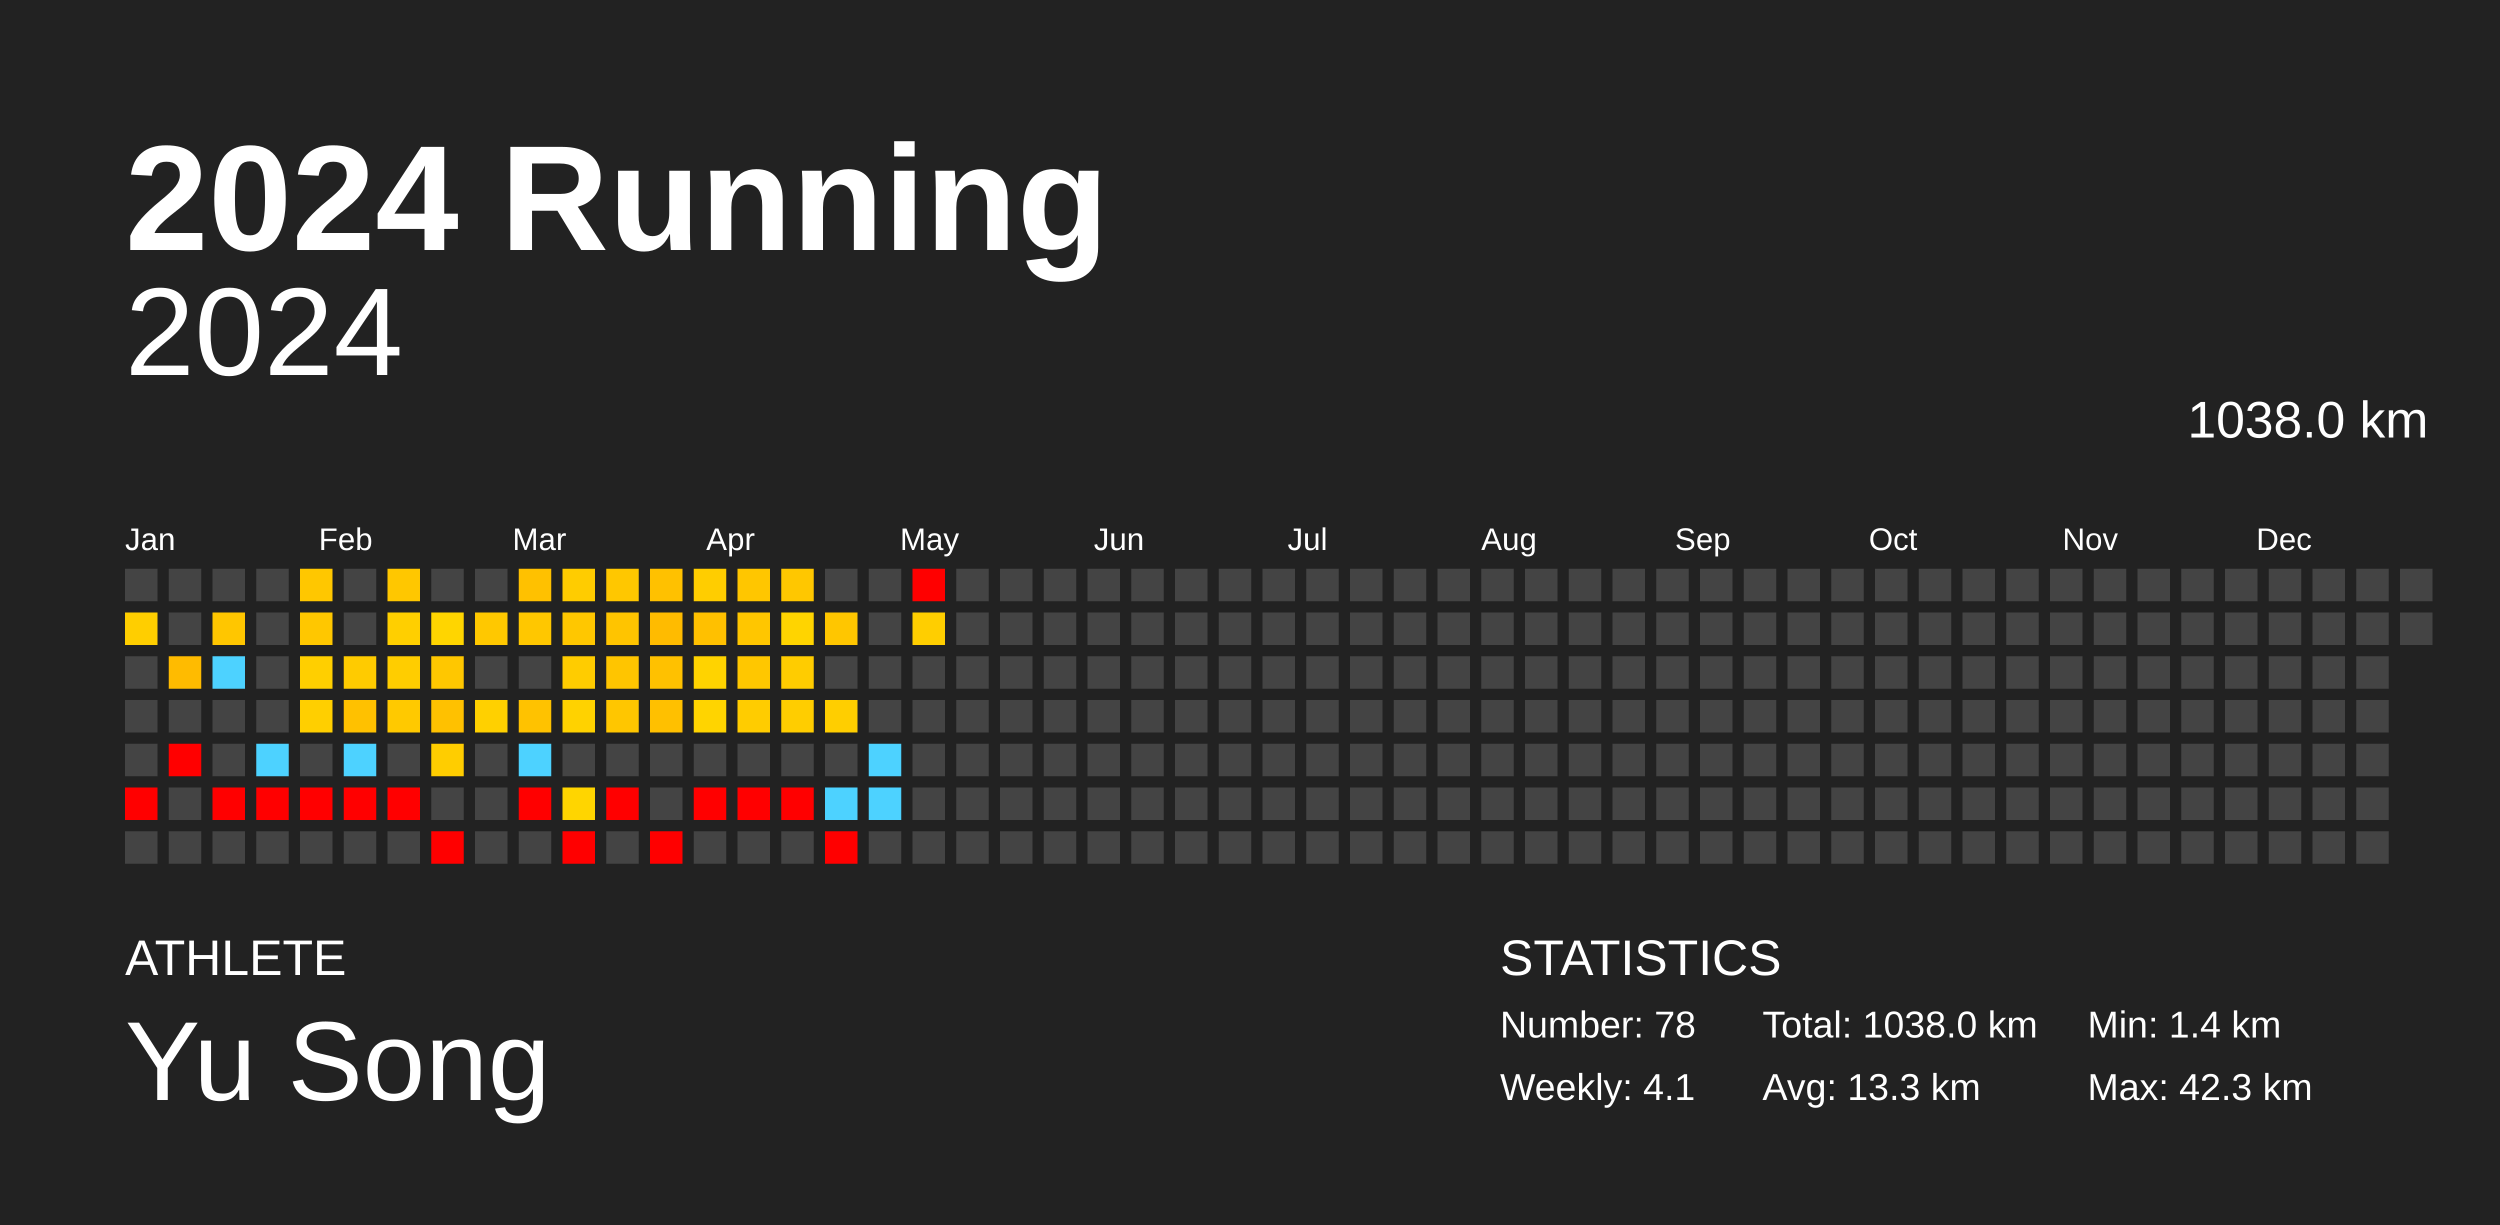
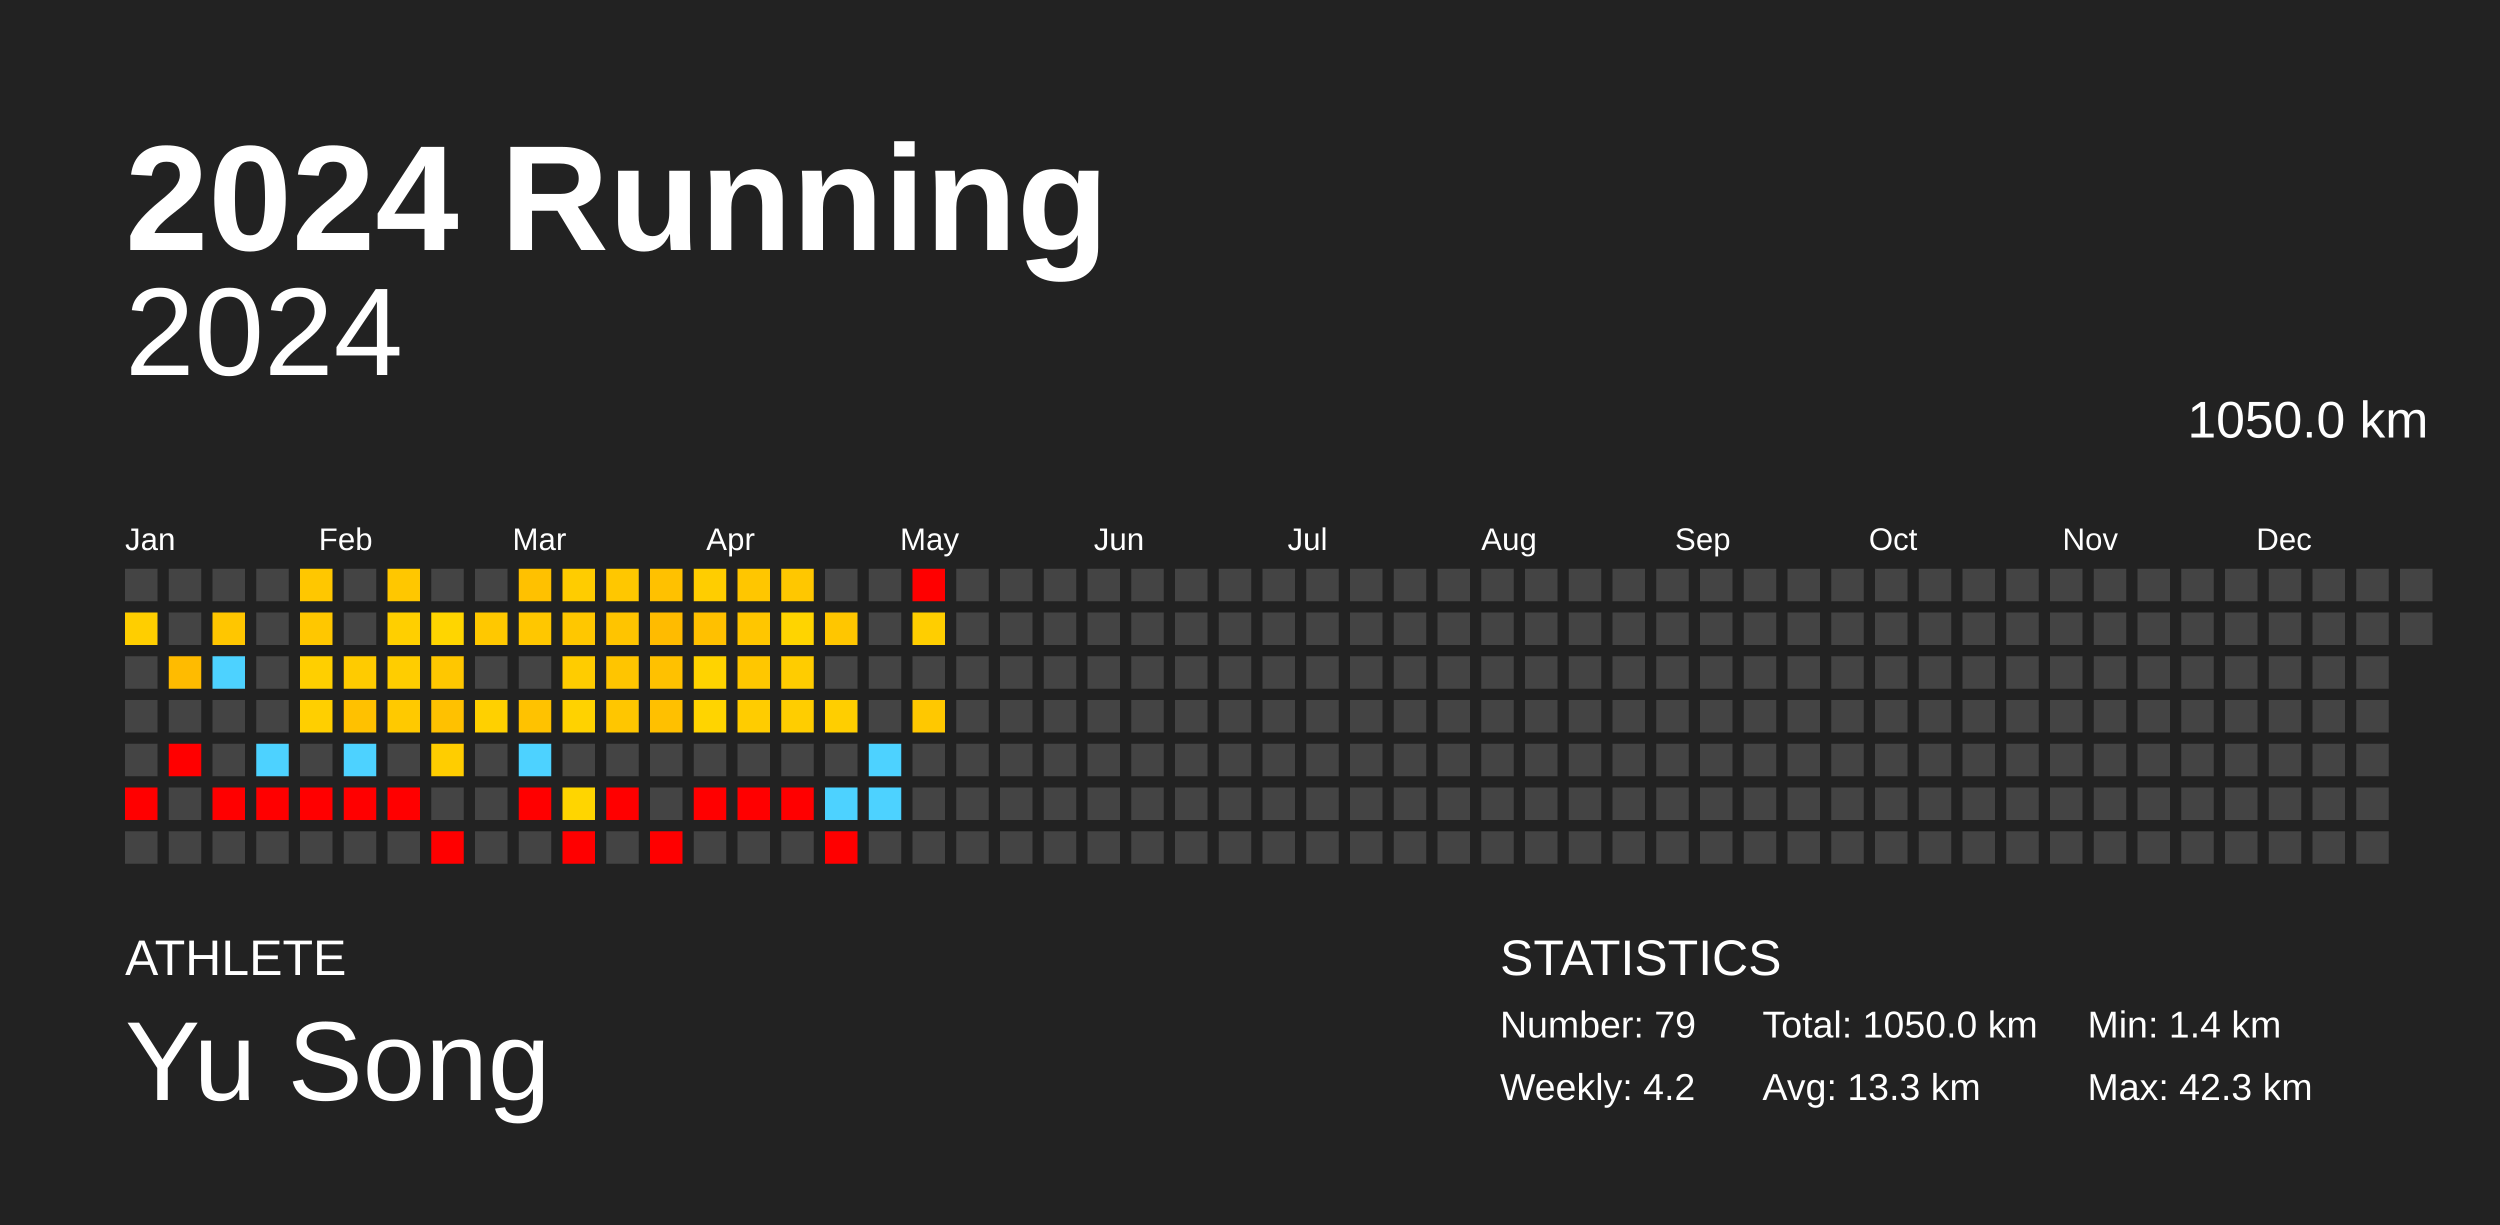
<svg xmlns="http://www.w3.org/2000/svg" baseProfile="full" height="98mm" version="1.1" viewBox="0,0,200,98" width="200mm">
  <defs />
  <rect fill="#222222" height="98" width="200" x="0" y="0" />
  <text fill="#FFFFFF" style="font-size:12px; font-family:Arial; font-weight:bold;" x="10" y="20">2024 Running</text>
  <text fill="#FFFFFF" style="font-size:4px; font-family:Arial" x="10" y="78">ATHLETE</text>
  <text fill="#FFFFFF" style="font-size:9px; font-family:Arial" x="10" y="88">Yu Song</text>
  <text fill="#FFFFFF" style="font-size:4px; font-family:Arial" x="120" y="78">STATISTICS</text>
-   <text fill="#FFFFFF" style="font-size:3px; font-family:Arial" x="120" y="83">Number: 78</text>
-   <text fill="#FFFFFF" style="font-size:3px; font-family:Arial" x="120" y="88">Weekly: 4.1</text>
-   <text fill="#FFFFFF" style="font-size:3px; font-family:Arial" x="141" y="83">Total: 1038.0 km</text>
+   <text fill="#FFFFFF" style="font-size:3px; font-family:Arial" x="120" y="83">Number: 79</text>
+   <text fill="#FFFFFF" style="font-size:3px; font-family:Arial" x="120" y="88">Weekly: 4.2</text>
+   <text fill="#FFFFFF" style="font-size:3px; font-family:Arial" x="141" y="83">Total: 1050.0 km</text>
  <text fill="#FFFFFF" style="font-size:3px; font-family:Arial" x="141" y="88">Avg: 13.3 km</text>
  <text fill="#FFFFFF" style="font-size:3px; font-family:Arial" x="167" y="83">Min: 1.4 km</text>
  <text fill="#FFFFFF" style="font-size:3px; font-family:Arial" x="167" y="88">Max: 42.3 km</text>
  <text alignment-baseline="hanging" fill="#FFFFFF" style="font-size:10.0px; font-family:Arial;" x="10" y="30">2024</text>
-   <text alignment-baseline="hanging" fill="#FFFFFF" style="font-size:4.125px; font-family:Arial;" x="175" y="35">1038.0 km</text>
+   <text alignment-baseline="hanging" fill="#FFFFFF" style="font-size:4.125px; font-family:Arial;" x="175" y="35">1050.0 km</text>
  <text fill="#FFFFFF" style="font-size:2.5px; font-family:Arial" x="10.0" y="44">Jan</text>
  <text fill="#FFFFFF" style="font-size:2.5px; font-family:Arial" x="25.5" y="44">Feb</text>
  <text fill="#FFFFFF" style="font-size:2.5px; font-family:Arial" x="41.0" y="44">Mar</text>
  <text fill="#FFFFFF" style="font-size:2.5px; font-family:Arial" x="56.5" y="44">Apr</text>
  <text fill="#FFFFFF" style="font-size:2.5px; font-family:Arial" x="72.0" y="44">May</text>
  <text fill="#FFFFFF" style="font-size:2.5px; font-family:Arial" x="87.5" y="44">Jun</text>
  <text fill="#FFFFFF" style="font-size:2.5px; font-family:Arial" x="103.0" y="44">Jul</text>
  <text fill="#FFFFFF" style="font-size:2.5px; font-family:Arial" x="118.5" y="44">Aug</text>
  <text fill="#FFFFFF" style="font-size:2.5px; font-family:Arial" x="134.0" y="44">Sep</text>
  <text fill="#FFFFFF" style="font-size:2.5px; font-family:Arial" x="149.5" y="44">Oct</text>
  <text fill="#FFFFFF" style="font-size:2.5px; font-family:Arial" x="165.0" y="44">Nov</text>
  <text fill="#FFFFFF" style="font-size:2.5px; font-family:Arial" x="180.5" y="44">Dec</text>
  <rect fill="#444444" height="2.6" width="2.6" x="10.0" y="45.5" />
  <rect fill="#ffce00" height="2.6" width="2.6" x="10.0" y="49.0" />
  <rect fill="#444444" height="2.6" width="2.6" x="10.0" y="52.5" />
  <rect fill="#444444" height="2.6" width="2.6" x="10.0" y="56.0" />
  <rect fill="#444444" height="2.6" width="2.6" x="10.0" y="59.5" />
  <rect fill="red" height="2.6" width="2.6" x="10.0" y="63.0" />
  <rect fill="#444444" height="2.6" width="2.6" x="10.0" y="66.5" />
  <rect fill="#444444" height="2.6" width="2.6" x="13.5" y="45.5" />
  <rect fill="#444444" height="2.6" width="2.6" x="13.5" y="49.0" />
  <rect fill="#ffbb00" height="2.6" width="2.6" x="13.5" y="52.5" />
  <rect fill="#444444" height="2.6" width="2.6" x="13.5" y="56.0" />
  <rect fill="red" height="2.6" width="2.6" x="13.5" y="59.5" />
  <rect fill="#444444" height="2.6" width="2.6" x="13.5" y="63.0" />
  <rect fill="#444444" height="2.6" width="2.6" x="13.5" y="66.5" />
  <rect fill="#444444" height="2.6" width="2.6" x="17.0" y="45.5" />
  <rect fill="#ffc600" height="2.6" width="2.6" x="17.0" y="49.0" />
  <rect fill="#4dd2ff" height="2.6" width="2.6" x="17.0" y="52.5" />
  <rect fill="#444444" height="2.6" width="2.6" x="17.0" y="56.0" />
  <rect fill="#444444" height="2.6" width="2.6" x="17.0" y="59.5" />
  <rect fill="red" height="2.6" width="2.6" x="17.0" y="63.0" />
  <rect fill="#444444" height="2.6" width="2.6" x="17.0" y="66.5" />
  <rect fill="#444444" height="2.6" width="2.6" x="20.5" y="45.5" />
  <rect fill="#444444" height="2.6" width="2.6" x="20.5" y="49.0" />
  <rect fill="#444444" height="2.6" width="2.6" x="20.5" y="52.5" />
  <rect fill="#444444" height="2.6" width="2.6" x="20.5" y="56.0" />
  <rect fill="#4dd2ff" height="2.6" width="2.6" x="20.5" y="59.5" />
  <rect fill="red" height="2.6" width="2.6" x="20.5" y="63.0" />
  <rect fill="#444444" height="2.6" width="2.6" x="20.5" y="66.5" />
  <rect fill="#ffc700" height="2.6" width="2.6" x="24.0" y="45.5" />
  <rect fill="#ffc700" height="2.6" width="2.6" x="24.0" y="49.0" />
  <rect fill="#ffcf00" height="2.6" width="2.6" x="24.0" y="52.5" />
  <rect fill="#ffcf00" height="2.6" width="2.6" x="24.0" y="56.0" />
  <rect fill="#444444" height="2.6" width="2.6" x="24.0" y="59.5" />
  <rect fill="red" height="2.6" width="2.6" x="24.0" y="63.0" />
  <rect fill="#444444" height="2.6" width="2.6" x="24.0" y="66.5" />
  <rect fill="#444444" height="2.6" width="2.6" x="27.5" y="45.5" />
  <rect fill="#444444" height="2.6" width="2.6" x="27.5" y="49.0" />
  <rect fill="#ffcb00" height="2.6" width="2.6" x="27.5" y="52.5" />
  <rect fill="#ffc100" height="2.6" width="2.6" x="27.5" y="56.0" />
  <rect fill="#4dd2ff" height="2.6" width="2.6" x="27.5" y="59.5" />
  <rect fill="red" height="2.6" width="2.6" x="27.5" y="63.0" />
  <rect fill="#444444" height="2.6" width="2.6" x="27.5" y="66.5" />
  <rect fill="#ffc700" height="2.6" width="2.6" x="31.0" y="45.5" />
  <rect fill="#ffcf00" height="2.6" width="2.6" x="31.0" y="49.0" />
  <rect fill="#ffcd00" height="2.6" width="2.6" x="31.0" y="52.5" />
  <rect fill="#ffc900" height="2.6" width="2.6" x="31.0" y="56.0" />
  <rect fill="#444444" height="2.6" width="2.6" x="31.0" y="59.5" />
  <rect fill="red" height="2.6" width="2.6" x="31.0" y="63.0" />
  <rect fill="#444444" height="2.6" width="2.6" x="31.0" y="66.5" />
  <rect fill="#444444" height="2.6" width="2.6" x="34.5" y="45.5" />
  <rect fill="#ffd500" height="2.6" width="2.6" x="34.5" y="49.0" />
  <rect fill="#ffc700" height="2.6" width="2.6" x="34.5" y="52.5" />
  <rect fill="#ffc100" height="2.6" width="2.6" x="34.5" y="56.0" />
  <rect fill="#ffcd00" height="2.6" width="2.6" x="34.5" y="59.5" />
  <rect fill="#444444" height="2.6" width="2.6" x="34.5" y="63.0" />
  <rect fill="red" height="2.6" width="2.6" x="34.5" y="66.5" />
  <rect fill="#444444" height="2.6" width="2.6" x="38.0" y="45.5" />
  <rect fill="#ffc800" height="2.6" width="2.6" x="38.0" y="49.0" />
  <rect fill="#444444" height="2.6" width="2.6" x="38.0" y="52.5" />
  <rect fill="#ffd000" height="2.6" width="2.6" x="38.0" y="56.0" />
  <rect fill="#444444" height="2.6" width="2.6" x="38.0" y="59.5" />
  <rect fill="#444444" height="2.6" width="2.6" x="38.0" y="63.0" />
  <rect fill="#444444" height="2.6" width="2.6" x="38.0" y="66.5" />
  <rect fill="#ffc100" height="2.6" width="2.6" x="41.5" y="45.5" />
  <rect fill="#ffc700" height="2.6" width="2.6" x="41.5" y="49.0" />
  <rect fill="#444444" height="2.6" width="2.6" x="41.5" y="52.5" />
  <rect fill="#ffc200" height="2.6" width="2.6" x="41.5" y="56.0" />
  <rect fill="#4dd2ff" height="2.6" width="2.6" x="41.5" y="59.5" />
  <rect fill="red" height="2.6" width="2.6" x="41.5" y="63.0" />
  <rect fill="#444444" height="2.6" width="2.6" x="41.5" y="66.5" />
  <rect fill="#ffcc00" height="2.6" width="2.6" x="45.0" y="45.5" />
  <rect fill="#ffc700" height="2.6" width="2.6" x="45.0" y="49.0" />
  <rect fill="#ffcc00" height="2.6" width="2.6" x="45.0" y="52.5" />
  <rect fill="#ffd200" height="2.6" width="2.6" x="45.0" y="56.0" />
  <rect fill="#444444" height="2.6" width="2.6" x="45.0" y="59.5" />
  <rect fill="#ffd500" height="2.6" width="2.6" x="45.0" y="63.0" />
  <rect fill="red" height="2.6" width="2.6" x="45.0" y="66.5" />
  <rect fill="#ffc700" height="2.6" width="2.6" x="48.5" y="45.5" />
  <rect fill="#ffc400" height="2.6" width="2.6" x="48.5" y="49.0" />
  <rect fill="#ffc500" height="2.6" width="2.6" x="48.5" y="52.5" />
  <rect fill="#ffc600" height="2.6" width="2.6" x="48.5" y="56.0" />
  <rect fill="#444444" height="2.6" width="2.6" x="48.5" y="59.5" />
  <rect fill="red" height="2.6" width="2.6" x="48.5" y="63.0" />
  <rect fill="#444444" height="2.6" width="2.6" x="48.5" y="66.5" />
  <rect fill="#ffc100" height="2.6" width="2.6" x="52.0" y="45.5" />
  <rect fill="#ffbb00" height="2.6" width="2.6" x="52.0" y="49.0" />
  <rect fill="#ffc100" height="2.6" width="2.6" x="52.0" y="52.5" />
  <rect fill="#ffc000" height="2.6" width="2.6" x="52.0" y="56.0" />
  <rect fill="#444444" height="2.6" width="2.6" x="52.0" y="59.5" />
  <rect fill="#444444" height="2.6" width="2.6" x="52.0" y="63.0" />
  <rect fill="red" height="2.6" width="2.6" x="52.0" y="66.5" />
  <rect fill="#ffcd00" height="2.6" width="2.6" x="55.5" y="45.5" />
  <rect fill="#ffc000" height="2.6" width="2.6" x="55.5" y="49.0" />
  <rect fill="#ffd300" height="2.6" width="2.6" x="55.5" y="52.5" />
  <rect fill="#ffd400" height="2.6" width="2.6" x="55.5" y="56.0" />
  <rect fill="#444444" height="2.6" width="2.6" x="55.5" y="59.5" />
  <rect fill="red" height="2.6" width="2.6" x="55.5" y="63.0" />
  <rect fill="#444444" height="2.6" width="2.6" x="55.5" y="66.5" />
  <rect fill="#ffc600" height="2.6" width="2.6" x="59.0" y="45.5" />
  <rect fill="#ffc600" height="2.6" width="2.6" x="59.0" y="49.0" />
  <rect fill="#ffc700" height="2.6" width="2.6" x="59.0" y="52.5" />
  <rect fill="#ffcc00" height="2.6" width="2.6" x="59.0" y="56.0" />
  <rect fill="#444444" height="2.6" width="2.6" x="59.0" y="59.5" />
  <rect fill="red" height="2.6" width="2.6" x="59.0" y="63.0" />
  <rect fill="#444444" height="2.6" width="2.6" x="59.0" y="66.5" />
  <rect fill="#ffc700" height="2.6" width="2.6" x="62.5" y="45.5" />
  <rect fill="#ffd400" height="2.6" width="2.6" x="62.5" y="49.0" />
  <rect fill="#ffcc00" height="2.6" width="2.6" x="62.5" y="52.5" />
  <rect fill="#ffcd00" height="2.6" width="2.6" x="62.5" y="56.0" />
  <rect fill="#444444" height="2.6" width="2.6" x="62.5" y="59.5" />
  <rect fill="red" height="2.6" width="2.6" x="62.5" y="63.0" />
  <rect fill="#444444" height="2.6" width="2.6" x="62.5" y="66.5" />
  <rect fill="#444444" height="2.6" width="2.6" x="66.0" y="45.5" />
  <rect fill="#ffc600" height="2.6" width="2.6" x="66.0" y="49.0" />
  <rect fill="#444444" height="2.6" width="2.6" x="66.0" y="52.5" />
  <rect fill="#ffce00" height="2.6" width="2.6" x="66.0" y="56.0" />
  <rect fill="#444444" height="2.6" width="2.6" x="66.0" y="59.5" />
  <rect fill="#4dd2ff" height="2.6" width="2.6" x="66.0" y="63.0" />
  <rect fill="red" height="2.6" width="2.6" x="66.0" y="66.5" />
  <rect fill="#444444" height="2.6" width="2.6" x="69.5" y="45.5" />
  <rect fill="#444444" height="2.6" width="2.6" x="69.5" y="49.0" />
  <rect fill="#444444" height="2.6" width="2.6" x="69.5" y="52.5" />
  <rect fill="#444444" height="2.6" width="2.6" x="69.5" y="56.0" />
  <rect fill="#4dd2ff" height="2.6" width="2.6" x="69.5" y="59.5" />
  <rect fill="#4dd2ff" height="2.6" width="2.6" x="69.5" y="63.0" />
  <rect fill="#444444" height="2.6" width="2.6" x="69.5" y="66.5" />
  <rect fill="red" height="2.6" width="2.6" x="73.0" y="45.5" />
  <rect fill="#ffce00" height="2.6" width="2.6" x="73.0" y="49.0" />
  <rect fill="#444444" height="2.6" width="2.6" x="73.0" y="52.5" />
-   <rect fill="#444444" height="2.6" width="2.6" x="73.0" y="56.0" />
+   <rect fill="#ffc800" height="2.6" width="2.6" x="73.0" y="56.0" />
  <rect fill="#444444" height="2.6" width="2.6" x="73.0" y="59.5" />
  <rect fill="#444444" height="2.6" width="2.6" x="73.0" y="63.0" />
  <rect fill="#444444" height="2.6" width="2.6" x="73.0" y="66.5" />
  <rect fill="#444444" height="2.6" width="2.6" x="76.5" y="45.5" />
  <rect fill="#444444" height="2.6" width="2.6" x="76.5" y="49.0" />
  <rect fill="#444444" height="2.6" width="2.6" x="76.5" y="52.5" />
  <rect fill="#444444" height="2.6" width="2.6" x="76.5" y="56.0" />
  <rect fill="#444444" height="2.6" width="2.6" x="76.5" y="59.5" />
  <rect fill="#444444" height="2.6" width="2.6" x="76.5" y="63.0" />
  <rect fill="#444444" height="2.6" width="2.6" x="76.5" y="66.5" />
  <rect fill="#444444" height="2.6" width="2.6" x="80.0" y="45.5" />
  <rect fill="#444444" height="2.6" width="2.6" x="80.0" y="49.0" />
  <rect fill="#444444" height="2.6" width="2.6" x="80.0" y="52.5" />
  <rect fill="#444444" height="2.6" width="2.6" x="80.0" y="56.0" />
  <rect fill="#444444" height="2.6" width="2.6" x="80.0" y="59.5" />
  <rect fill="#444444" height="2.6" width="2.6" x="80.0" y="63.0" />
  <rect fill="#444444" height="2.6" width="2.6" x="80.0" y="66.5" />
  <rect fill="#444444" height="2.6" width="2.6" x="83.5" y="45.5" />
  <rect fill="#444444" height="2.6" width="2.6" x="83.5" y="49.0" />
  <rect fill="#444444" height="2.6" width="2.6" x="83.5" y="52.5" />
  <rect fill="#444444" height="2.6" width="2.6" x="83.5" y="56.0" />
  <rect fill="#444444" height="2.6" width="2.6" x="83.5" y="59.5" />
  <rect fill="#444444" height="2.6" width="2.6" x="83.5" y="63.0" />
  <rect fill="#444444" height="2.6" width="2.6" x="83.5" y="66.5" />
  <rect fill="#444444" height="2.6" width="2.6" x="87.0" y="45.5" />
  <rect fill="#444444" height="2.6" width="2.6" x="87.0" y="49.0" />
  <rect fill="#444444" height="2.6" width="2.6" x="87.0" y="52.5" />
  <rect fill="#444444" height="2.6" width="2.6" x="87.0" y="56.0" />
  <rect fill="#444444" height="2.6" width="2.6" x="87.0" y="59.5" />
  <rect fill="#444444" height="2.6" width="2.6" x="87.0" y="63.0" />
  <rect fill="#444444" height="2.6" width="2.6" x="87.0" y="66.5" />
  <rect fill="#444444" height="2.6" width="2.6" x="90.5" y="45.5" />
  <rect fill="#444444" height="2.6" width="2.6" x="90.5" y="49.0" />
  <rect fill="#444444" height="2.6" width="2.6" x="90.5" y="52.5" />
  <rect fill="#444444" height="2.6" width="2.6" x="90.5" y="56.0" />
  <rect fill="#444444" height="2.6" width="2.6" x="90.5" y="59.5" />
  <rect fill="#444444" height="2.6" width="2.6" x="90.5" y="63.0" />
  <rect fill="#444444" height="2.6" width="2.6" x="90.5" y="66.5" />
  <rect fill="#444444" height="2.6" width="2.6" x="94.0" y="45.5" />
  <rect fill="#444444" height="2.6" width="2.6" x="94.0" y="49.0" />
  <rect fill="#444444" height="2.6" width="2.6" x="94.0" y="52.5" />
  <rect fill="#444444" height="2.6" width="2.6" x="94.0" y="56.0" />
  <rect fill="#444444" height="2.6" width="2.6" x="94.0" y="59.5" />
  <rect fill="#444444" height="2.6" width="2.6" x="94.0" y="63.0" />
  <rect fill="#444444" height="2.6" width="2.6" x="94.0" y="66.5" />
  <rect fill="#444444" height="2.6" width="2.6" x="97.5" y="45.5" />
  <rect fill="#444444" height="2.6" width="2.6" x="97.5" y="49.0" />
  <rect fill="#444444" height="2.6" width="2.6" x="97.5" y="52.5" />
  <rect fill="#444444" height="2.6" width="2.6" x="97.5" y="56.0" />
  <rect fill="#444444" height="2.6" width="2.6" x="97.5" y="59.5" />
  <rect fill="#444444" height="2.6" width="2.6" x="97.5" y="63.0" />
  <rect fill="#444444" height="2.6" width="2.6" x="97.5" y="66.5" />
  <rect fill="#444444" height="2.6" width="2.6" x="101.0" y="45.5" />
  <rect fill="#444444" height="2.6" width="2.6" x="101.0" y="49.0" />
  <rect fill="#444444" height="2.6" width="2.6" x="101.0" y="52.5" />
  <rect fill="#444444" height="2.6" width="2.6" x="101.0" y="56.0" />
  <rect fill="#444444" height="2.6" width="2.6" x="101.0" y="59.5" />
  <rect fill="#444444" height="2.6" width="2.6" x="101.0" y="63.0" />
  <rect fill="#444444" height="2.6" width="2.6" x="101.0" y="66.5" />
  <rect fill="#444444" height="2.6" width="2.6" x="104.5" y="45.5" />
  <rect fill="#444444" height="2.6" width="2.6" x="104.5" y="49.0" />
  <rect fill="#444444" height="2.6" width="2.6" x="104.5" y="52.5" />
  <rect fill="#444444" height="2.6" width="2.6" x="104.5" y="56.0" />
  <rect fill="#444444" height="2.6" width="2.6" x="104.5" y="59.5" />
  <rect fill="#444444" height="2.6" width="2.6" x="104.5" y="63.0" />
  <rect fill="#444444" height="2.6" width="2.6" x="104.5" y="66.5" />
  <rect fill="#444444" height="2.6" width="2.6" x="108.0" y="45.5" />
  <rect fill="#444444" height="2.6" width="2.6" x="108.0" y="49.0" />
  <rect fill="#444444" height="2.6" width="2.6" x="108.0" y="52.5" />
  <rect fill="#444444" height="2.6" width="2.6" x="108.0" y="56.0" />
  <rect fill="#444444" height="2.6" width="2.6" x="108.0" y="59.5" />
  <rect fill="#444444" height="2.6" width="2.6" x="108.0" y="63.0" />
  <rect fill="#444444" height="2.6" width="2.6" x="108.0" y="66.5" />
  <rect fill="#444444" height="2.6" width="2.6" x="111.5" y="45.5" />
  <rect fill="#444444" height="2.6" width="2.6" x="111.5" y="49.0" />
  <rect fill="#444444" height="2.6" width="2.6" x="111.5" y="52.5" />
  <rect fill="#444444" height="2.6" width="2.6" x="111.5" y="56.0" />
  <rect fill="#444444" height="2.6" width="2.6" x="111.5" y="59.5" />
  <rect fill="#444444" height="2.6" width="2.6" x="111.5" y="63.0" />
  <rect fill="#444444" height="2.6" width="2.6" x="111.5" y="66.5" />
  <rect fill="#444444" height="2.6" width="2.6" x="115.0" y="45.5" />
  <rect fill="#444444" height="2.6" width="2.6" x="115.0" y="49.0" />
  <rect fill="#444444" height="2.6" width="2.6" x="115.0" y="52.5" />
  <rect fill="#444444" height="2.6" width="2.6" x="115.0" y="56.0" />
  <rect fill="#444444" height="2.6" width="2.6" x="115.0" y="59.5" />
  <rect fill="#444444" height="2.6" width="2.6" x="115.0" y="63.0" />
  <rect fill="#444444" height="2.6" width="2.6" x="115.0" y="66.5" />
  <rect fill="#444444" height="2.6" width="2.6" x="118.5" y="45.5" />
  <rect fill="#444444" height="2.6" width="2.6" x="118.5" y="49.0" />
  <rect fill="#444444" height="2.6" width="2.6" x="118.5" y="52.5" />
  <rect fill="#444444" height="2.6" width="2.6" x="118.5" y="56.0" />
  <rect fill="#444444" height="2.6" width="2.6" x="118.5" y="59.5" />
  <rect fill="#444444" height="2.6" width="2.6" x="118.5" y="63.0" />
  <rect fill="#444444" height="2.6" width="2.6" x="118.5" y="66.5" />
  <rect fill="#444444" height="2.6" width="2.6" x="122.0" y="45.5" />
  <rect fill="#444444" height="2.6" width="2.6" x="122.0" y="49.0" />
  <rect fill="#444444" height="2.6" width="2.6" x="122.0" y="52.5" />
  <rect fill="#444444" height="2.6" width="2.6" x="122.0" y="56.0" />
  <rect fill="#444444" height="2.6" width="2.6" x="122.0" y="59.5" />
  <rect fill="#444444" height="2.6" width="2.6" x="122.0" y="63.0" />
  <rect fill="#444444" height="2.6" width="2.6" x="122.0" y="66.5" />
  <rect fill="#444444" height="2.6" width="2.6" x="125.5" y="45.5" />
  <rect fill="#444444" height="2.6" width="2.6" x="125.5" y="49.0" />
  <rect fill="#444444" height="2.6" width="2.6" x="125.5" y="52.5" />
  <rect fill="#444444" height="2.6" width="2.6" x="125.5" y="56.0" />
  <rect fill="#444444" height="2.6" width="2.6" x="125.5" y="59.5" />
  <rect fill="#444444" height="2.6" width="2.6" x="125.5" y="63.0" />
  <rect fill="#444444" height="2.6" width="2.6" x="125.5" y="66.5" />
  <rect fill="#444444" height="2.6" width="2.6" x="129.0" y="45.5" />
  <rect fill="#444444" height="2.6" width="2.6" x="129.0" y="49.0" />
  <rect fill="#444444" height="2.6" width="2.6" x="129.0" y="52.5" />
  <rect fill="#444444" height="2.6" width="2.6" x="129.0" y="56.0" />
  <rect fill="#444444" height="2.6" width="2.6" x="129.0" y="59.5" />
  <rect fill="#444444" height="2.6" width="2.6" x="129.0" y="63.0" />
  <rect fill="#444444" height="2.6" width="2.6" x="129.0" y="66.5" />
  <rect fill="#444444" height="2.6" width="2.6" x="132.5" y="45.5" />
  <rect fill="#444444" height="2.6" width="2.6" x="132.5" y="49.0" />
  <rect fill="#444444" height="2.6" width="2.6" x="132.5" y="52.5" />
  <rect fill="#444444" height="2.6" width="2.6" x="132.5" y="56.0" />
  <rect fill="#444444" height="2.6" width="2.6" x="132.5" y="59.5" />
  <rect fill="#444444" height="2.6" width="2.6" x="132.5" y="63.0" />
  <rect fill="#444444" height="2.6" width="2.6" x="132.5" y="66.5" />
  <rect fill="#444444" height="2.6" width="2.6" x="136.0" y="45.5" />
  <rect fill="#444444" height="2.6" width="2.6" x="136.0" y="49.0" />
  <rect fill="#444444" height="2.6" width="2.6" x="136.0" y="52.5" />
  <rect fill="#444444" height="2.6" width="2.6" x="136.0" y="56.0" />
  <rect fill="#444444" height="2.6" width="2.6" x="136.0" y="59.5" />
  <rect fill="#444444" height="2.6" width="2.6" x="136.0" y="63.0" />
  <rect fill="#444444" height="2.6" width="2.6" x="136.0" y="66.5" />
  <rect fill="#444444" height="2.6" width="2.6" x="139.5" y="45.5" />
  <rect fill="#444444" height="2.6" width="2.6" x="139.5" y="49.0" />
  <rect fill="#444444" height="2.6" width="2.6" x="139.5" y="52.5" />
  <rect fill="#444444" height="2.6" width="2.6" x="139.5" y="56.0" />
  <rect fill="#444444" height="2.6" width="2.6" x="139.5" y="59.5" />
  <rect fill="#444444" height="2.6" width="2.6" x="139.5" y="63.0" />
  <rect fill="#444444" height="2.6" width="2.6" x="139.5" y="66.5" />
  <rect fill="#444444" height="2.6" width="2.6" x="143.0" y="45.5" />
  <rect fill="#444444" height="2.6" width="2.6" x="143.0" y="49.0" />
  <rect fill="#444444" height="2.6" width="2.6" x="143.0" y="52.5" />
  <rect fill="#444444" height="2.6" width="2.6" x="143.0" y="56.0" />
  <rect fill="#444444" height="2.6" width="2.6" x="143.0" y="59.5" />
  <rect fill="#444444" height="2.6" width="2.6" x="143.0" y="63.0" />
  <rect fill="#444444" height="2.6" width="2.6" x="143.0" y="66.5" />
  <rect fill="#444444" height="2.6" width="2.6" x="146.5" y="45.5" />
  <rect fill="#444444" height="2.6" width="2.6" x="146.5" y="49.0" />
  <rect fill="#444444" height="2.6" width="2.6" x="146.5" y="52.5" />
  <rect fill="#444444" height="2.6" width="2.6" x="146.5" y="56.0" />
  <rect fill="#444444" height="2.6" width="2.6" x="146.5" y="59.5" />
  <rect fill="#444444" height="2.6" width="2.6" x="146.5" y="63.0" />
  <rect fill="#444444" height="2.6" width="2.6" x="146.5" y="66.5" />
  <rect fill="#444444" height="2.6" width="2.6" x="150.0" y="45.5" />
  <rect fill="#444444" height="2.6" width="2.6" x="150.0" y="49.0" />
  <rect fill="#444444" height="2.6" width="2.6" x="150.0" y="52.5" />
  <rect fill="#444444" height="2.6" width="2.6" x="150.0" y="56.0" />
  <rect fill="#444444" height="2.6" width="2.6" x="150.0" y="59.5" />
  <rect fill="#444444" height="2.6" width="2.6" x="150.0" y="63.0" />
  <rect fill="#444444" height="2.6" width="2.6" x="150.0" y="66.5" />
  <rect fill="#444444" height="2.6" width="2.6" x="153.5" y="45.5" />
  <rect fill="#444444" height="2.6" width="2.6" x="153.5" y="49.0" />
  <rect fill="#444444" height="2.6" width="2.6" x="153.5" y="52.5" />
  <rect fill="#444444" height="2.6" width="2.6" x="153.5" y="56.0" />
  <rect fill="#444444" height="2.6" width="2.6" x="153.5" y="59.5" />
  <rect fill="#444444" height="2.6" width="2.6" x="153.5" y="63.0" />
  <rect fill="#444444" height="2.6" width="2.6" x="153.5" y="66.5" />
  <rect fill="#444444" height="2.6" width="2.6" x="157.0" y="45.5" />
  <rect fill="#444444" height="2.6" width="2.6" x="157.0" y="49.0" />
  <rect fill="#444444" height="2.6" width="2.6" x="157.0" y="52.5" />
  <rect fill="#444444" height="2.6" width="2.6" x="157.0" y="56.0" />
  <rect fill="#444444" height="2.6" width="2.6" x="157.0" y="59.5" />
  <rect fill="#444444" height="2.6" width="2.6" x="157.0" y="63.0" />
  <rect fill="#444444" height="2.6" width="2.6" x="157.0" y="66.5" />
  <rect fill="#444444" height="2.6" width="2.6" x="160.5" y="45.5" />
  <rect fill="#444444" height="2.6" width="2.6" x="160.5" y="49.0" />
  <rect fill="#444444" height="2.6" width="2.6" x="160.5" y="52.5" />
  <rect fill="#444444" height="2.6" width="2.6" x="160.5" y="56.0" />
  <rect fill="#444444" height="2.6" width="2.6" x="160.5" y="59.5" />
  <rect fill="#444444" height="2.6" width="2.6" x="160.5" y="63.0" />
  <rect fill="#444444" height="2.6" width="2.6" x="160.5" y="66.5" />
  <rect fill="#444444" height="2.6" width="2.6" x="164.0" y="45.5" />
  <rect fill="#444444" height="2.6" width="2.6" x="164.0" y="49.0" />
  <rect fill="#444444" height="2.6" width="2.6" x="164.0" y="52.5" />
  <rect fill="#444444" height="2.6" width="2.6" x="164.0" y="56.0" />
  <rect fill="#444444" height="2.6" width="2.6" x="164.0" y="59.5" />
  <rect fill="#444444" height="2.6" width="2.6" x="164.0" y="63.0" />
  <rect fill="#444444" height="2.6" width="2.6" x="164.0" y="66.5" />
  <rect fill="#444444" height="2.6" width="2.6" x="167.5" y="45.5" />
  <rect fill="#444444" height="2.6" width="2.6" x="167.5" y="49.0" />
  <rect fill="#444444" height="2.6" width="2.6" x="167.5" y="52.5" />
  <rect fill="#444444" height="2.6" width="2.6" x="167.5" y="56.0" />
  <rect fill="#444444" height="2.6" width="2.6" x="167.5" y="59.5" />
  <rect fill="#444444" height="2.6" width="2.6" x="167.5" y="63.0" />
  <rect fill="#444444" height="2.6" width="2.6" x="167.5" y="66.5" />
  <rect fill="#444444" height="2.6" width="2.6" x="171.0" y="45.5" />
  <rect fill="#444444" height="2.6" width="2.6" x="171.0" y="49.0" />
  <rect fill="#444444" height="2.6" width="2.6" x="171.0" y="52.5" />
  <rect fill="#444444" height="2.6" width="2.6" x="171.0" y="56.0" />
  <rect fill="#444444" height="2.6" width="2.6" x="171.0" y="59.5" />
  <rect fill="#444444" height="2.6" width="2.6" x="171.0" y="63.0" />
  <rect fill="#444444" height="2.6" width="2.6" x="171.0" y="66.5" />
  <rect fill="#444444" height="2.6" width="2.6" x="174.5" y="45.5" />
  <rect fill="#444444" height="2.6" width="2.6" x="174.5" y="49.0" />
  <rect fill="#444444" height="2.6" width="2.6" x="174.5" y="52.5" />
  <rect fill="#444444" height="2.6" width="2.6" x="174.5" y="56.0" />
  <rect fill="#444444" height="2.6" width="2.6" x="174.5" y="59.5" />
  <rect fill="#444444" height="2.6" width="2.6" x="174.5" y="63.0" />
  <rect fill="#444444" height="2.6" width="2.6" x="174.5" y="66.5" />
  <rect fill="#444444" height="2.6" width="2.6" x="178.0" y="45.5" />
  <rect fill="#444444" height="2.6" width="2.6" x="178.0" y="49.0" />
  <rect fill="#444444" height="2.6" width="2.6" x="178.0" y="52.5" />
  <rect fill="#444444" height="2.6" width="2.6" x="178.0" y="56.0" />
  <rect fill="#444444" height="2.6" width="2.6" x="178.0" y="59.5" />
  <rect fill="#444444" height="2.6" width="2.6" x="178.0" y="63.0" />
  <rect fill="#444444" height="2.6" width="2.6" x="178.0" y="66.5" />
  <rect fill="#444444" height="2.6" width="2.6" x="181.5" y="45.5" />
  <rect fill="#444444" height="2.6" width="2.6" x="181.5" y="49.0" />
  <rect fill="#444444" height="2.6" width="2.6" x="181.5" y="52.5" />
  <rect fill="#444444" height="2.6" width="2.6" x="181.5" y="56.0" />
  <rect fill="#444444" height="2.6" width="2.6" x="181.5" y="59.5" />
  <rect fill="#444444" height="2.6" width="2.6" x="181.5" y="63.0" />
  <rect fill="#444444" height="2.6" width="2.6" x="181.5" y="66.5" />
  <rect fill="#444444" height="2.6" width="2.6" x="185.0" y="45.5" />
  <rect fill="#444444" height="2.6" width="2.6" x="185.0" y="49.0" />
  <rect fill="#444444" height="2.6" width="2.6" x="185.0" y="52.5" />
  <rect fill="#444444" height="2.6" width="2.6" x="185.0" y="56.0" />
  <rect fill="#444444" height="2.6" width="2.6" x="185.0" y="59.5" />
  <rect fill="#444444" height="2.6" width="2.6" x="185.0" y="63.0" />
  <rect fill="#444444" height="2.6" width="2.6" x="185.0" y="66.5" />
  <rect fill="#444444" height="2.6" width="2.6" x="188.5" y="45.5" />
  <rect fill="#444444" height="2.6" width="2.6" x="188.5" y="49.0" />
  <rect fill="#444444" height="2.6" width="2.6" x="188.5" y="52.5" />
  <rect fill="#444444" height="2.6" width="2.6" x="188.5" y="56.0" />
  <rect fill="#444444" height="2.6" width="2.6" x="188.5" y="59.5" />
  <rect fill="#444444" height="2.6" width="2.6" x="188.5" y="63.0" />
  <rect fill="#444444" height="2.6" width="2.6" x="188.5" y="66.5" />
  <rect fill="#444444" height="2.6" width="2.6" x="192.0" y="45.5" />
  <rect fill="#444444" height="2.6" width="2.6" x="192.0" y="49.0" />
</svg>
